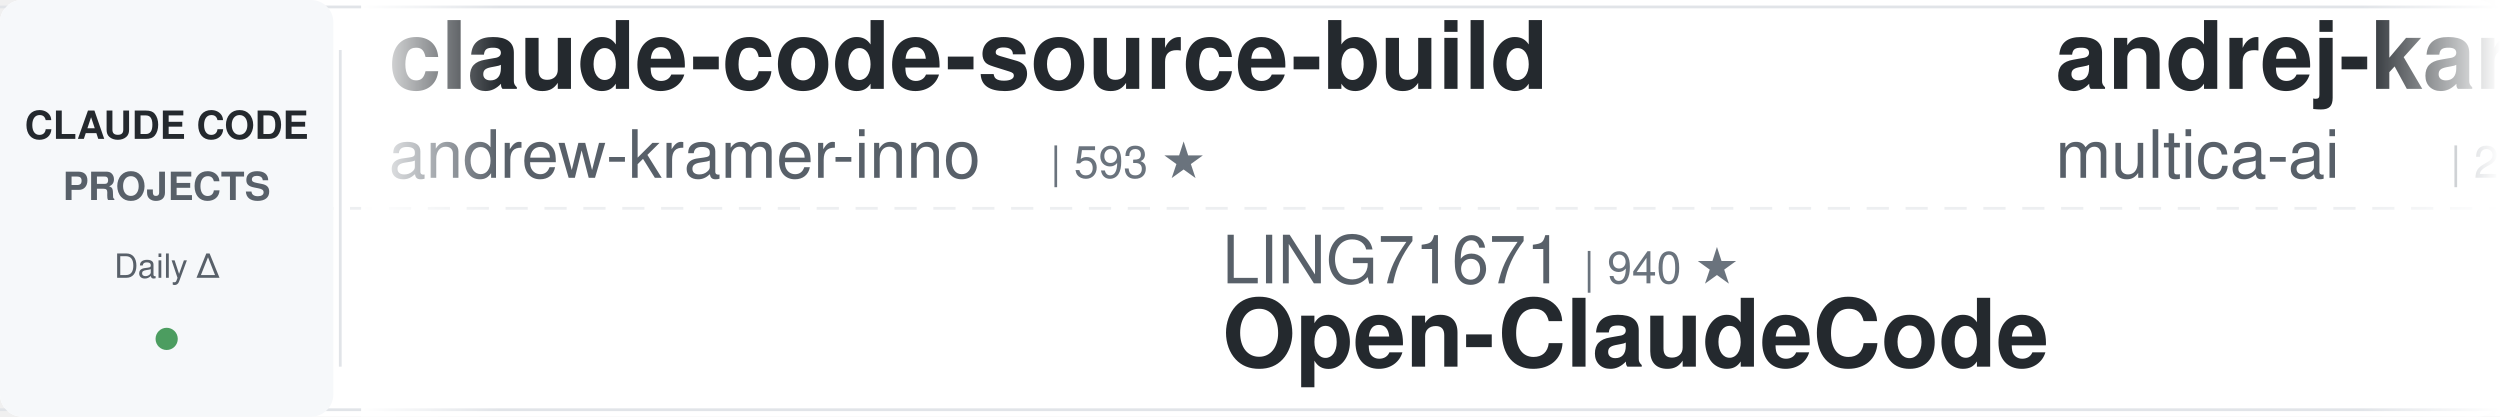
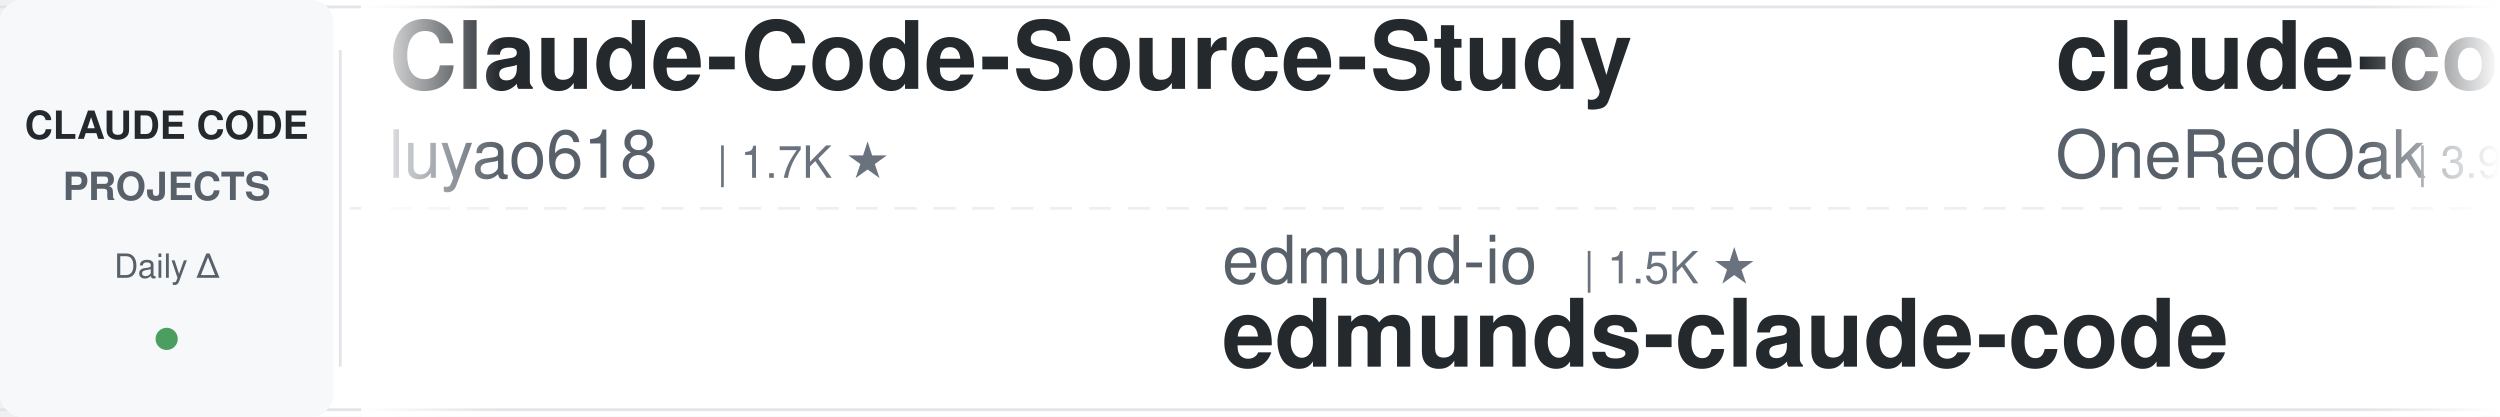
<svg xmlns="http://www.w3.org/2000/svg" width="900" height="150">
  <defs>
    <linearGradient id="awesomeLeftFade" x1="0%" y1="0%" x2="100%" y2="0%">
      <stop offset="0%" style="stop-color:#ffffff;stop-opacity:1" />
      <stop offset="100%" style="stop-color:#ffffff;stop-opacity:0" />
    </linearGradient>
    <linearGradient id="awesomeRightFade" x1="0%" y1="0%" x2="100%" y2="0%">
      <stop offset="0%" style="stop-color:#ffffff;stop-opacity:0" />
      <stop offset="100%" style="stop-color:#ffffff;stop-opacity:1" />
    </linearGradient>
  </defs>
  <rect width="900" height="150" fill="#ffffff" rx="8" />
  <rect x="0" y="2" width="900" height="1" fill="#e1e4e8" />
  <rect x="0" y="147" width="900" height="1" fill="#e1e4e8" />
  <line x1="0" y1="75" x2="900" y2="75" stroke="#e1e4e8" stroke-width="1" stroke-dasharray="8 6" opacity="0.6" />
  <rect x="0" y="0" width="120" height="150" fill="#f6f8fa" rx="8" />
  <text x="60" y="50" font-family="-apple-system, BlinkMacSystemFont, 'Segoe UI', Helvetica, Arial, sans-serif" font-size="14" font-weight="600" fill="#24292e" text-anchor="middle">CLAUDE CODE</text>
  <text x="60" y="72" font-family="-apple-system, BlinkMacSystemFont, 'Segoe UI', Helvetica, Arial, sans-serif" font-size="14" font-weight="600" fill="#586069" text-anchor="middle">PROJECTS</text>
  <text x="60" y="100" font-family="-apple-system, BlinkMacSystemFont, 'Segoe UI', Helvetica, Arial, sans-serif" font-size="12" font-weight="500" fill="#586069" text-anchor="middle">Daily Δ</text>
  <circle cx="60" cy="122" r="4" fill="#22863a" opacity="0.8" />
  <rect x="122" y="18" width="1" height="114" fill="#e1e4e8" />
  <clipPath id="awesomeTickerClip">
    <rect x="130" y="0" width="770" height="150" />
  </clipPath>
  <g clip-path="url(#awesomeTickerClip)">
    <g id="awesomeTickerItems">
      <animateTransform attributeName="transform" attributeType="XML" type="translate" from="0 0" to="-3000 0" dur="54s" repeatCount="indefinite" />
      <g transform="translate(0, 0)">
-         <text x="140" y="32" font-family="-apple-system, BlinkMacSystemFont, 'Segoe UI', Helvetica, Arial, sans-serif" font-size="34" font-weight="600" fill="#24292e">claude-code-source-build</text>
-         <text x="140" y="64" font-family="-apple-system, BlinkMacSystemFont, 'Segoe UI', Helvetica, Arial, sans-serif" font-size="24" font-weight="400" fill="#586069">andrew-kramer-inno</text>
-         <text x="378" y="64" font-family="-apple-system, BlinkMacSystemFont, 'Segoe UI', Helvetica, Arial, sans-serif" font-size="16" font-weight="500" fill="#6a737d">| 593 ★</text>
+         <text x="140" y="32" font-family="-apple-system, BlinkMacSystemFont, 'Segoe UI', Helvetica, Arial, sans-serif" font-size="34" font-weight="600" fill="#24292e">Claude-Code-Source-Study</text>
+         <text x="140" y="64" font-family="-apple-system, BlinkMacSystemFont, 'Segoe UI', Helvetica, Arial, sans-serif" font-size="24" font-weight="400" fill="#586069">luyao618</text>
+         <text x="258" y="64" font-family="-apple-system, BlinkMacSystemFont, 'Segoe UI', Helvetica, Arial, sans-serif" font-size="16" font-weight="500" fill="#6a737d">| 1.7K ★</text>
      </g>
      <g transform="translate(300, 0)">
-         <text x="140" y="102" font-family="-apple-system, BlinkMacSystemFont, 'Segoe UI', Helvetica, Arial, sans-serif" font-size="24" font-weight="400" fill="#586069">LING71671</text>
-         <text x="270" y="102" font-family="-apple-system, BlinkMacSystemFont, 'Segoe UI', Helvetica, Arial, sans-serif" font-size="16" font-weight="500" fill="#6a737d">| 940 ★</text>
-         <text x="140" y="132" font-family="-apple-system, BlinkMacSystemFont, 'Segoe UI', Helvetica, Arial, sans-serif" font-size="34" font-weight="600" fill="#24292e">Open-ClaudeCode</text>
+         <text x="140" y="102" font-family="-apple-system, BlinkMacSystemFont, 'Segoe UI', Helvetica, Arial, sans-serif" font-size="24" font-weight="400" fill="#586069">edmund-io</text>
+         <text x="270" y="102" font-family="-apple-system, BlinkMacSystemFont, 'Segoe UI', Helvetica, Arial, sans-serif" font-size="16" font-weight="500" fill="#6a737d">| 1.5K ★</text>
+         <text x="140" y="132" font-family="-apple-system, BlinkMacSystemFont, 'Segoe UI', Helvetica, Arial, sans-serif" font-size="34" font-weight="600" fill="#24292e">edmunds-claude-code</text>
      </g>
      <g transform="translate(600, 0)">
-         <text x="140" y="32" font-family="-apple-system, BlinkMacSystemFont, 'Segoe UI', Helvetica, Arial, sans-serif" font-size="34" font-weight="600" fill="#24292e">andrej-karpathy-skills</text>
-         <text x="140" y="64" font-family="-apple-system, BlinkMacSystemFont, 'Segoe UI', Helvetica, Arial, sans-serif" font-size="24" font-weight="400" fill="#586069">multica-ai</text>
-         <text x="282" y="64" font-family="-apple-system, BlinkMacSystemFont, 'Segoe UI', Helvetica, Arial, sans-serif" font-size="16" font-weight="500" fill="#6a737d">| 202.2K ★</text>
-         <text x="377" y="64" font-family="-apple-system, BlinkMacSystemFont, 'Segoe UI', Helvetica, Arial, sans-serif" font-size="16" font-weight="500" fill="#22863a"> +26</text>
+         <text x="140" y="32" font-family="-apple-system, BlinkMacSystemFont, 'Segoe UI', Helvetica, Arial, sans-serif" font-size="34" font-weight="600" fill="#24292e">claude-code-workflows</text>
+         <text x="140" y="64" font-family="-apple-system, BlinkMacSystemFont, 'Segoe UI', Helvetica, Arial, sans-serif" font-size="24" font-weight="400" fill="#586069">OneRedOak</text>
+         <text x="270" y="64" font-family="-apple-system, BlinkMacSystemFont, 'Segoe UI', Helvetica, Arial, sans-serif" font-size="16" font-weight="500" fill="#6a737d">| 3.9K ★</text>
      </g>
      <g transform="translate(900, 0)">
-         <text x="140" y="102" font-family="-apple-system, BlinkMacSystemFont, 'Segoe UI', Helvetica, Arial, sans-serif" font-size="24" font-weight="400" fill="#586069">zebbern</text>
-         <text x="246" y="102" font-family="-apple-system, BlinkMacSystemFont, 'Segoe UI', Helvetica, Arial, sans-serif" font-size="16" font-weight="500" fill="#6a737d">| 4.6K ★</text>
-         <text x="140" y="132" font-family="-apple-system, BlinkMacSystemFont, 'Segoe UI', Helvetica, Arial, sans-serif" font-size="34" font-weight="600" fill="#24292e">claude-code-guide</text>
+         <text x="140" y="102" font-family="-apple-system, BlinkMacSystemFont, 'Segoe UI', Helvetica, Arial, sans-serif" font-size="24" font-weight="400" fill="#586069">disler</text>
+         <text x="234" y="102" font-family="-apple-system, BlinkMacSystemFont, 'Segoe UI', Helvetica, Arial, sans-serif" font-size="16" font-weight="500" fill="#6a737d">| 1.6K ★</text>
+         <text x="311" y="102" font-family="-apple-system, BlinkMacSystemFont, 'Segoe UI', Helvetica, Arial, sans-serif" font-size="16" font-weight="500" fill="#22863a"> +1</text>
+         <text x="140" y="132" font-family="-apple-system, BlinkMacSystemFont, 'Segoe UI', Helvetica, Arial, sans-serif" font-size="34" font-weight="600" fill="#24292e">pi-vs-claude-code</text>
      </g>
      <g transform="translate(1200, 0)">
-         <text x="140" y="32" font-family="-apple-system, BlinkMacSystemFont, 'Segoe UI', Helvetica, Arial, sans-serif" font-size="34" font-weight="600" fill="#24292e">claude-code-harness</text>
-         <text x="140" y="64" font-family="-apple-system, BlinkMacSystemFont, 'Segoe UI', Helvetica, Arial, sans-serif" font-size="24" font-weight="400" fill="#586069">Chachamaru127</text>
-         <text x="318" y="64" font-family="-apple-system, BlinkMacSystemFont, 'Segoe UI', Helvetica, Arial, sans-serif" font-size="16" font-weight="500" fill="#6a737d">| 3.1K ★</text>
+         <text x="140" y="32" font-family="-apple-system, BlinkMacSystemFont, 'Segoe UI', Helvetica, Arial, sans-serif" font-size="34" font-weight="600" fill="#24292e">ClaudeCode</text>
+         <text x="140" y="64" font-family="-apple-system, BlinkMacSystemFont, 'Segoe UI', Helvetica, Arial, sans-serif" font-size="24" font-weight="400" fill="#586069">guanshan</text>
+         <text x="258" y="64" font-family="-apple-system, BlinkMacSystemFont, 'Segoe UI', Helvetica, Arial, sans-serif" font-size="16" font-weight="500" fill="#6a737d">| 61 ★</text>
      </g>
      <g transform="translate(1500, 0)">
-         <text x="140" y="102" font-family="-apple-system, BlinkMacSystemFont, 'Segoe UI', Helvetica, Arial, sans-serif" font-size="24" font-weight="400" fill="#586069">zstmfhy</text>
-         <text x="246" y="102" font-family="-apple-system, BlinkMacSystemFont, 'Segoe UI', Helvetica, Arial, sans-serif" font-size="16" font-weight="500" fill="#6a737d">| 190 ★</text>
-         <text x="140" y="132" font-family="-apple-system, BlinkMacSystemFont, 'Segoe UI', Helvetica, Arial, sans-serif" font-size="34" font-weight="600" fill="#24292e">Claude-code</text>
+         <text x="140" y="102" font-family="-apple-system, BlinkMacSystemFont, 'Segoe UI', Helvetica, Arial, sans-serif" font-size="24" font-weight="400" fill="#586069">777genius</text>
+         <text x="270" y="102" font-family="-apple-system, BlinkMacSystemFont, 'Segoe UI', Helvetica, Arial, sans-serif" font-size="16" font-weight="500" fill="#6a737d">| 925 ★</text>
+         <text x="140" y="132" font-family="-apple-system, BlinkMacSystemFont, 'Segoe UI', Helvetica, Arial, sans-serif" font-size="34" font-weight="600" fill="#24292e">claude-code-source-code</text>
      </g>
      <g transform="translate(1800, 0)">
-         <text x="140" y="32" font-family="-apple-system, BlinkMacSystemFont, 'Segoe UI', Helvetica, Arial, sans-serif" font-size="34" font-weight="600" fill="#24292e">ralph-claude-code</text>
-         <text x="140" y="64" font-family="-apple-system, BlinkMacSystemFont, 'Segoe UI', Helvetica, Arial, sans-serif" font-size="24" font-weight="400" fill="#586069">frankbria</text>
-         <text x="270" y="64" font-family="-apple-system, BlinkMacSystemFont, 'Segoe UI', Helvetica, Arial, sans-serif" font-size="16" font-weight="500" fill="#6a737d">| 9.6K ★</text>
+         <text x="140" y="32" font-family="-apple-system, BlinkMacSystemFont, 'Segoe UI', Helvetica, Arial, sans-serif" font-size="34" font-weight="600" fill="#24292e">claude-code-telegram</text>
+         <text x="140" y="64" font-family="-apple-system, BlinkMacSystemFont, 'Segoe UI', Helvetica, Arial, sans-serif" font-size="24" font-weight="400" fill="#586069">RichardAtCT</text>
+         <text x="294" y="64" font-family="-apple-system, BlinkMacSystemFont, 'Segoe UI', Helvetica, Arial, sans-serif" font-size="16" font-weight="500" fill="#6a737d">| 2.8K ★</text>
      </g>
      <g transform="translate(2100, 0)">
-         <text x="140" y="102" font-family="-apple-system, BlinkMacSystemFont, 'Segoe UI', Helvetica, Arial, sans-serif" font-size="24" font-weight="400" fill="#586069">ChinaSiro</text>
-         <text x="270" y="102" font-family="-apple-system, BlinkMacSystemFont, 'Segoe UI', Helvetica, Arial, sans-serif" font-size="16" font-weight="500" fill="#6a737d">| 9.6K ★</text>
-         <text x="140" y="132" font-family="-apple-system, BlinkMacSystemFont, 'Segoe UI', Helvetica, Arial, sans-serif" font-size="34" font-weight="600" fill="#24292e">claude-code-sourcemap</text>
+         <text x="140" y="102" font-family="-apple-system, BlinkMacSystemFont, 'Segoe UI', Helvetica, Arial, sans-serif" font-size="24" font-weight="400" fill="#586069">shareAI-lab</text>
+         <text x="294" y="102" font-family="-apple-system, BlinkMacSystemFont, 'Segoe UI', Helvetica, Arial, sans-serif" font-size="16" font-weight="500" fill="#6a737d">| 74.2K ★</text>
+         <text x="380" y="102" font-family="-apple-system, BlinkMacSystemFont, 'Segoe UI', Helvetica, Arial, sans-serif" font-size="16" font-weight="500" fill="#22863a"> +17</text>
+         <text x="140" y="132" font-family="-apple-system, BlinkMacSystemFont, 'Segoe UI', Helvetica, Arial, sans-serif" font-size="34" font-weight="600" fill="#24292e">learn-claude-code</text>
      </g>
      <g transform="translate(2400, 0)">
-         <text x="140" y="32" font-family="-apple-system, BlinkMacSystemFont, 'Segoe UI', Helvetica, Arial, sans-serif" font-size="34" font-weight="600" fill="#24292e">claude-code-action</text>
+         <text x="140" y="32" font-family="-apple-system, BlinkMacSystemFont, 'Segoe UI', Helvetica, Arial, sans-serif" font-size="34" font-weight="600" fill="#24292e">skills</text>
        <text x="140" y="64" font-family="-apple-system, BlinkMacSystemFont, 'Segoe UI', Helvetica, Arial, sans-serif" font-size="24" font-weight="400" fill="#586069">anthropics</text>
-         <text x="282" y="64" font-family="-apple-system, BlinkMacSystemFont, 'Segoe UI', Helvetica, Arial, sans-serif" font-size="16" font-weight="500" fill="#6a737d">| 8.6K ★</text>
+         <text x="282" y="64" font-family="-apple-system, BlinkMacSystemFont, 'Segoe UI', Helvetica, Arial, sans-serif" font-size="16" font-weight="500" fill="#6a737d">| 169.1K ★</text>
+         <text x="377" y="64" font-family="-apple-system, BlinkMacSystemFont, 'Segoe UI', Helvetica, Arial, sans-serif" font-size="16" font-weight="500" fill="#22863a"> +118</text>
      </g>
      <g transform="translate(2700, 0)">
-         <text x="140" y="102" font-family="-apple-system, BlinkMacSystemFont, 'Segoe UI', Helvetica, Arial, sans-serif" font-size="24" font-weight="400" fill="#586069">shanraisshan</text>
-         <text x="306" y="102" font-family="-apple-system, BlinkMacSystemFont, 'Segoe UI', Helvetica, Arial, sans-serif" font-size="16" font-weight="500" fill="#6a737d">| 64.4K ★</text>
-         <text x="392" y="102" font-family="-apple-system, BlinkMacSystemFont, 'Segoe UI', Helvetica, Arial, sans-serif" font-size="16" font-weight="500" fill="#22863a"> +2</text>
-         <text x="140" y="132" font-family="-apple-system, BlinkMacSystemFont, 'Segoe UI', Helvetica, Arial, sans-serif" font-size="34" font-weight="600" fill="#24292e">claude-code-best-practic...</text>
+         <text x="140" y="102" font-family="-apple-system, BlinkMacSystemFont, 'Segoe UI', Helvetica, Arial, sans-serif" font-size="24" font-weight="400" fill="#586069">OrcaWhisper</text>
+         <text x="294" y="102" font-family="-apple-system, BlinkMacSystemFont, 'Segoe UI', Helvetica, Arial, sans-serif" font-size="16" font-weight="500" fill="#6a737d">| 90 ★</text>
+         <text x="140" y="132" font-family="-apple-system, BlinkMacSystemFont, 'Segoe UI', Helvetica, Arial, sans-serif" font-size="34" font-weight="600" fill="#24292e">Claude-Code</text>
      </g>
      <g transform="translate(3000, 0)">
-         <text x="140" y="32" font-family="-apple-system, BlinkMacSystemFont, 'Segoe UI', Helvetica, Arial, sans-serif" font-size="34" font-weight="600" fill="#24292e">claude-code-source-build</text>
-         <text x="140" y="64" font-family="-apple-system, BlinkMacSystemFont, 'Segoe UI', Helvetica, Arial, sans-serif" font-size="24" font-weight="400" fill="#586069">andrew-kramer-inno</text>
-         <text x="378" y="64" font-family="-apple-system, BlinkMacSystemFont, 'Segoe UI', Helvetica, Arial, sans-serif" font-size="16" font-weight="500" fill="#6a737d">| 593 ★</text>
+         <text x="140" y="32" font-family="-apple-system, BlinkMacSystemFont, 'Segoe UI', Helvetica, Arial, sans-serif" font-size="34" font-weight="600" fill="#24292e">Claude-Code-Source-Study</text>
+         <text x="140" y="64" font-family="-apple-system, BlinkMacSystemFont, 'Segoe UI', Helvetica, Arial, sans-serif" font-size="24" font-weight="400" fill="#586069">luyao618</text>
+         <text x="258" y="64" font-family="-apple-system, BlinkMacSystemFont, 'Segoe UI', Helvetica, Arial, sans-serif" font-size="16" font-weight="500" fill="#6a737d">| 1.7K ★</text>
      </g>
      <g transform="translate(3300, 0)">
-         <text x="140" y="102" font-family="-apple-system, BlinkMacSystemFont, 'Segoe UI', Helvetica, Arial, sans-serif" font-size="24" font-weight="400" fill="#586069">LING71671</text>
-         <text x="270" y="102" font-family="-apple-system, BlinkMacSystemFont, 'Segoe UI', Helvetica, Arial, sans-serif" font-size="16" font-weight="500" fill="#6a737d">| 940 ★</text>
-         <text x="140" y="132" font-family="-apple-system, BlinkMacSystemFont, 'Segoe UI', Helvetica, Arial, sans-serif" font-size="34" font-weight="600" fill="#24292e">Open-ClaudeCode</text>
+         <text x="140" y="102" font-family="-apple-system, BlinkMacSystemFont, 'Segoe UI', Helvetica, Arial, sans-serif" font-size="24" font-weight="400" fill="#586069">edmund-io</text>
+         <text x="270" y="102" font-family="-apple-system, BlinkMacSystemFont, 'Segoe UI', Helvetica, Arial, sans-serif" font-size="16" font-weight="500" fill="#6a737d">| 1.5K ★</text>
+         <text x="140" y="132" font-family="-apple-system, BlinkMacSystemFont, 'Segoe UI', Helvetica, Arial, sans-serif" font-size="34" font-weight="600" fill="#24292e">edmunds-claude-code</text>
      </g>
      <g transform="translate(3600, 0)">
-         <text x="140" y="32" font-family="-apple-system, BlinkMacSystemFont, 'Segoe UI', Helvetica, Arial, sans-serif" font-size="34" font-weight="600" fill="#24292e">andrej-karpathy-skills</text>
-         <text x="140" y="64" font-family="-apple-system, BlinkMacSystemFont, 'Segoe UI', Helvetica, Arial, sans-serif" font-size="24" font-weight="400" fill="#586069">multica-ai</text>
-         <text x="282" y="64" font-family="-apple-system, BlinkMacSystemFont, 'Segoe UI', Helvetica, Arial, sans-serif" font-size="16" font-weight="500" fill="#6a737d">| 202.2K ★</text>
-         <text x="377" y="64" font-family="-apple-system, BlinkMacSystemFont, 'Segoe UI', Helvetica, Arial, sans-serif" font-size="16" font-weight="500" fill="#22863a"> +26</text>
+         <text x="140" y="32" font-family="-apple-system, BlinkMacSystemFont, 'Segoe UI', Helvetica, Arial, sans-serif" font-size="34" font-weight="600" fill="#24292e">claude-code-workflows</text>
+         <text x="140" y="64" font-family="-apple-system, BlinkMacSystemFont, 'Segoe UI', Helvetica, Arial, sans-serif" font-size="24" font-weight="400" fill="#586069">OneRedOak</text>
+         <text x="270" y="64" font-family="-apple-system, BlinkMacSystemFont, 'Segoe UI', Helvetica, Arial, sans-serif" font-size="16" font-weight="500" fill="#6a737d">| 3.9K ★</text>
      </g>
      <g transform="translate(3900, 0)">
-         <text x="140" y="102" font-family="-apple-system, BlinkMacSystemFont, 'Segoe UI', Helvetica, Arial, sans-serif" font-size="24" font-weight="400" fill="#586069">zebbern</text>
-         <text x="246" y="102" font-family="-apple-system, BlinkMacSystemFont, 'Segoe UI', Helvetica, Arial, sans-serif" font-size="16" font-weight="500" fill="#6a737d">| 4.6K ★</text>
-         <text x="140" y="132" font-family="-apple-system, BlinkMacSystemFont, 'Segoe UI', Helvetica, Arial, sans-serif" font-size="34" font-weight="600" fill="#24292e">claude-code-guide</text>
+         <text x="140" y="102" font-family="-apple-system, BlinkMacSystemFont, 'Segoe UI', Helvetica, Arial, sans-serif" font-size="24" font-weight="400" fill="#586069">disler</text>
+         <text x="234" y="102" font-family="-apple-system, BlinkMacSystemFont, 'Segoe UI', Helvetica, Arial, sans-serif" font-size="16" font-weight="500" fill="#6a737d">| 1.6K ★</text>
+         <text x="311" y="102" font-family="-apple-system, BlinkMacSystemFont, 'Segoe UI', Helvetica, Arial, sans-serif" font-size="16" font-weight="500" fill="#22863a"> +1</text>
+         <text x="140" y="132" font-family="-apple-system, BlinkMacSystemFont, 'Segoe UI', Helvetica, Arial, sans-serif" font-size="34" font-weight="600" fill="#24292e">pi-vs-claude-code</text>
      </g>
    </g>
  </g>
  <rect x="130" y="0" width="50" height="150" fill="url(#awesomeLeftFade)" />
  <rect x="850" y="0" width="50" height="150" fill="url(#awesomeRightFade)" />
</svg>
